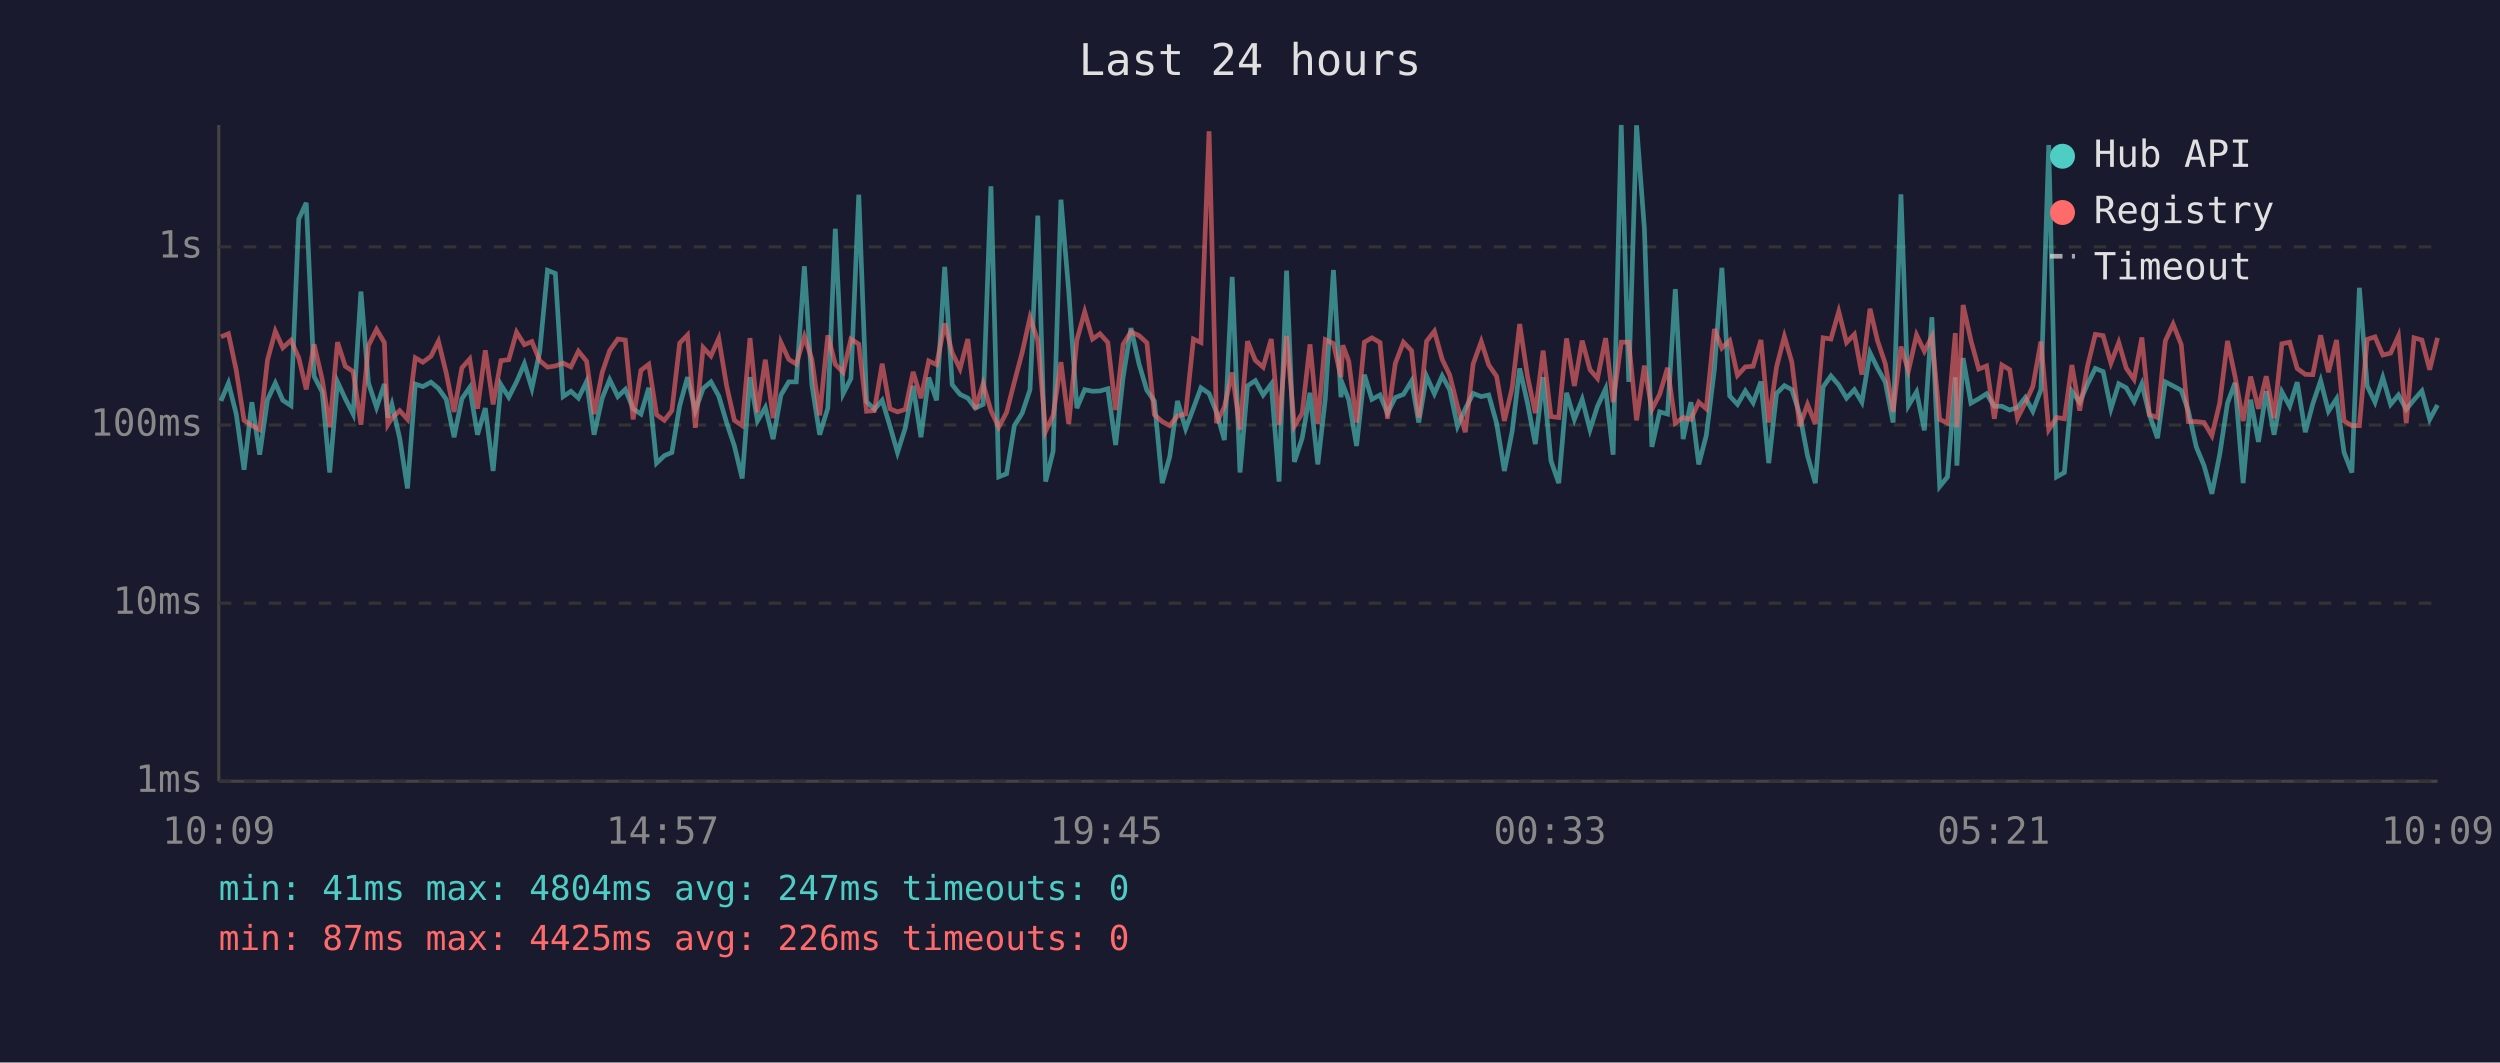
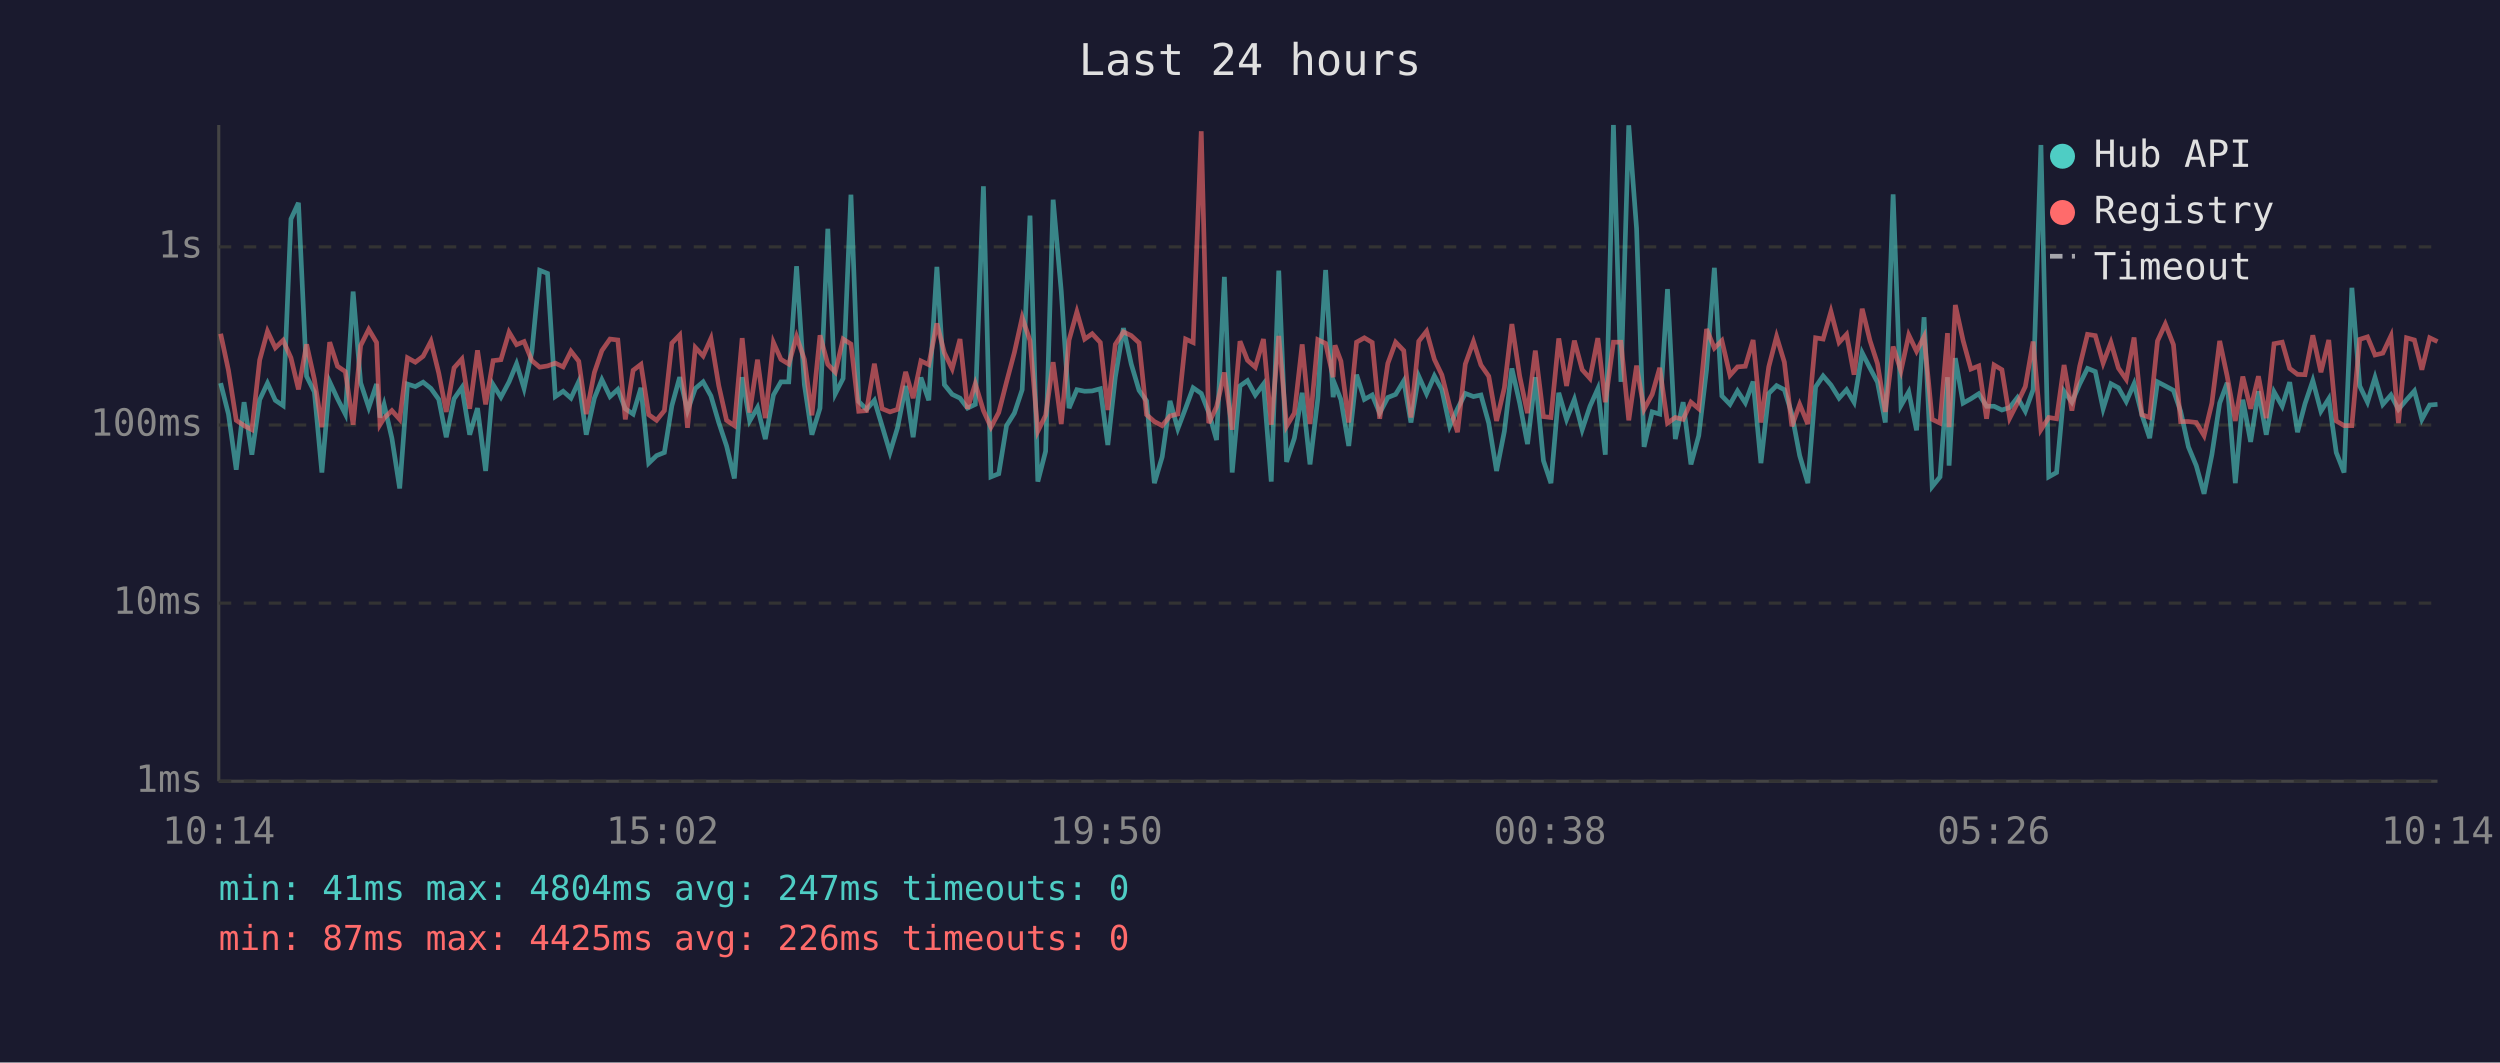
<svg xmlns="http://www.w3.org/2000/svg" viewBox="0 0 800 340" font-family="monospace" font-size="12">
  <rect width="800" height="340" fill="#1a1a2e" />
  <text x="400" y="24" fill="#e0e0e0" font-size="14" text-anchor="middle">Last 24 hours</text>
  <line x1="70" y1="40" x2="70" y2="250" stroke="#444" stroke-width="1" />
  <line x1="70" y1="250" x2="780" y2="250" stroke="#444" stroke-width="1" />
  <line x1="70" y1="250" x2="780" y2="250" stroke="#333" stroke-width="1" stroke-dasharray="4" />
  <text x="65" y="250" fill="#888" text-anchor="end" dominant-baseline="middle">1ms</text>
  <line x1="70" y1="193" x2="780" y2="193" stroke="#333" stroke-width="1" stroke-dasharray="4" />
  <text x="65" y="193" fill="#888" text-anchor="end" dominant-baseline="middle">10ms</text>
  <line x1="70" y1="136" x2="780" y2="136" stroke="#333" stroke-width="1" stroke-dasharray="4" />
  <text x="65" y="136" fill="#888" text-anchor="end" dominant-baseline="middle">100ms</text>
  <line x1="70" y1="79" x2="780" y2="79" stroke="#333" stroke-width="1" stroke-dasharray="4" />
  <text x="65" y="79" fill="#888" text-anchor="end" dominant-baseline="middle">1s</text>
-   <text x="70" y="270" fill="#888" text-anchor="middle">10:09</text>
-   <text x="212" y="270" fill="#888" text-anchor="middle">14:57</text>
-   <text x="354" y="270" fill="#888" text-anchor="middle">19:45</text>
-   <text x="496" y="270" fill="#888" text-anchor="middle">00:33</text>
-   <text x="638" y="270" fill="#888" text-anchor="middle">05:21</text>
-   <text x="780" y="270" fill="#888" text-anchor="middle">10:09</text>
-   <polyline points="70.7,128.3 73.1,122.6 75.6,132.5 78.1,150.3 80.6,128.7 83.1,145.5 85.6,127.9 88.1,122.6 90.5,128.1 93.1,129.8 95.6,70.1 98.0,64.9 100.5,120.4 103.1,125.4 105.5,151.2 108.0,122.2 110.5,127.6 113.0,132.5 115.5,93.3 117.9,122.5 120.5,130.4 123.0,122.9 124.1,133.6 125.4,129.4 127.9,140.2 130.4,156.3 132.9,122.9 135.3,123.7 137.9,122.3 140.3,124.3 142.8,127.8 145.3,139.9 147.8,127.6 150.3,124.0 152.8,139.1 155.3,130.6 157.8,150.7 160.3,123.1 162.8,127.1 165.3,122.2 167.8,116.4 170.2,124.3 172.7,112.6 175.2,86.5 177.7,87.5 180.2,126.9 182.7,125.2 185.1,127.4 187.7,122.1 190.1,139.1 192.7,127.4 195.1,121.5 197.7,126.9 200.1,124.6 202.6,130.8 205.1,132.5 207.6,124.1 210.1,148.2 212.6,145.8 215.0,144.8 217.5,129.8 220.0,120.7 222.5,131.4 225.0,124.3 227.5,122.2 230.0,126.7 232.5,135.2 235.0,142.7 237.5,153.1 240.0,120.7 242.4,134.7 244.9,130.4 247.4,140.5 249.9,126.4 252.4,122.2 254.8,122.2 257.4,85.2 259.8,123.1 262.3,139.1 264.9,130.6 267.3,73.2 269.8,126.0 272.3,121.1 274.8,62.3 277.3,128.5 279.8,131.0 282.3,128.1 284.8,136.4 287.2,144.8 289.7,136.9 292.2,123.5 294.7,139.9 297.2,120.8 299.7,128.1 302.3,85.4 304.7,123.1 307.2,126.2 309.7,127.4 312.1,130.6 314.6,129.4 317.1,59.6 319.6,152.6 322.1,151.6 324.6,136.2 327.1,132.2 329.6,124.7 332.1,69.0 334.6,154.1 337.0,144.4 339.5,63.9 342.0,93.2 344.6,130.6 347.1,124.7 349.6,125.2 352.0,125.1 354.5,124.4 357.0,142.4 359.4,120.7 361.9,105.0 364.5,116.5 367.0,124.9 369.4,128.3 371.9,154.6 374.3,146.2 376.8,128.3 379.4,137.2 381.9,130.6 384.3,124.1 386.9,125.9 389.3,132.0 391.8,140.8 394.3,88.6 396.8,151.2 399.2,123.5 401.7,121.8 404.2,126.4 406.8,122.9 409.3,154.1 411.7,86.6 414.2,147.8 416.7,140.2 419.2,125.7 421.7,148.6 424.1,127.6 426.7,86.4 429.1,127.1 429.7,123.1 431.6,127.9 434.1,142.7 436.6,119.9 439.0,127.8 441.6,126.4 444.0,132.2 446.5,127.2 449.1,126.2 451.7,121.9 454.0,135.2 456.5,120.4 459.0,126.0 461.5,120.3 463.9,124.7 466.4,136.4 468.9,130.8 471.4,125.9 474.0,126.9 476.4,126.4 478.9,135.4 481.4,150.7 483.9,138.0 486.3,117.9 488.8,129.0 491.3,142.1 493.8,120.7 496.3,147.4 498.8,154.6 501.3,125.7 503.8,134.2 506.3,127.8 508.8,137.5 511.2,130.0 513.8,124.4 516.2,145.5 518.8,40.0 521.2,122.2 523.7,40.1 526.2,73.1 528.6,143.0 531.1,131.8 533.6,132.5 536.1,92.5 538.6,140.5 541.1,128.7 543.6,148.6 546.0,139.4 548.6,118.3 551.0,85.7 553.5,126.7 556.0,129.4 558.5,125.1 561.0,128.9 563.5,122.1 566.0,148.2 568.5,125.9 571.0,123.4 573.4,124.7 575.9,132.5 578.4,145.8 580.9,154.6 583.4,123.8 585.9,120.3 588.4,123.2 590.9,127.4 593.4,124.7 595.8,128.7 598.4,112.9 600.8,117.8 603.3,122.3 605.8,135.2 608.3,62.2 610.7,129.8 613.3,125.4 615.8,137.7 618.2,101.5 620.7,155.7 623.2,152.6 625.7,120.7 626.2,149.0 628.2,114.6 630.7,129.0 633.2,127.6 635.7,126.0 638.2,130.0 640.6,130.0 643.1,131.2 645.6,130.4 648.1,127.2 650.5,131.6 653.1,124.7 655.6,46.4 658.1,152.6 660.6,151.2 663.0,125.2 665.5,128.7 668.0,122.9 670.5,117.9 673.0,118.9 675.5,130.8 678.0,122.8 680.4,124.1 682.9,128.5 685.4,122.8 687.8,132.7 690.4,140.2 692.9,122.2 695.4,123.5 698.0,124.9 700.3,131.6 702.8,143.0 705.3,149.0 707.8,158.0 710.3,145.5 712.8,129.0 715.2,122.5 717.8,154.6 720.2,127.9 722.7,141.4 725.2,125.2 727.7,139.1 730.2,125.4 732.7,130.0 735.1,122.3 737.7,138.3 740.1,129.2 742.6,121.8 745.1,131.6 747.7,127.6 750.1,144.8 752.6,151.2 755.0,92.1 757.5,123.5 760.0,128.7 762.5,120.8 765.0,129.4 767.5,126.4 770.0,131.0 772.5,127.9 775.0,125.1 777.5,134.2 780.0,129.6" fill="none" stroke="#4ecdc4" stroke-width="1.5" opacity="0.6" />
-   <polyline points="70.7,107.8 73.1,106.8 75.6,118.5 78.1,134.5 80.6,136.2 83.1,137.5 85.6,115.2 88.1,106.0 90.5,111.3 93.1,108.9 95.6,114.5 98.0,124.6 100.5,110.2 103.1,121.4 105.5,136.7 108.0,109.5 110.5,117.2 113.0,118.9 115.5,135.9 117.9,110.6 120.5,105.4 123.0,109.6 124.1,135.9 125.4,133.8 127.9,131.4 130.4,134.2 132.9,114.5 135.3,115.9 137.9,114.0 140.3,109.2 142.8,119.4 145.3,131.8 147.8,117.7 150.3,114.9 152.8,130.8 155.3,112.1 157.8,129.4 160.3,115.4 162.8,115.1 165.3,106.3 167.8,110.3 170.2,109.3 172.7,115.4 175.2,117.5 177.7,117.1 180.2,116.2 182.7,117.4 185.1,112.4 187.7,115.6 190.1,132.5 192.7,119.2 195.1,112.2 197.7,108.5 200.1,108.8 202.6,134.2 205.1,118.5 207.6,116.6 210.1,132.7 212.6,134.5 215.0,131.4 217.5,109.8 220.0,107.2 222.5,136.9 225.0,111.2 227.5,113.9 230.0,108.3 232.5,123.4 235.0,134.5 237.5,136.2 240.0,108.2 242.4,132.0 244.9,115.1 247.4,133.8 249.9,109.6 252.4,115.0 254.8,116.5 257.4,107.7 259.8,115.0 262.3,132.9 264.9,107.3 267.3,116.6 269.8,119.1 272.3,108.5 274.8,110.1 277.3,131.6 279.8,131.4 282.3,116.4 284.8,130.8 287.2,131.8 289.7,131.0 292.2,119.0 294.7,127.4 297.2,115.5 299.7,116.7 302.3,103.5 304.7,112.9 307.2,118.0 309.7,108.5 312.1,130.8 314.6,122.8 317.1,131.4 319.6,136.7 322.1,132.0 324.6,122.2 327.1,112.8 329.6,101.6 332.1,109.0 334.6,138.0 337.0,132.9 339.5,115.9 342.0,135.7 344.6,108.8 347.1,99.8 349.6,108.5 352.0,106.8 354.5,109.6 357.0,131.2 359.4,110.2 361.9,106.2 364.5,107.4 367.0,109.7 369.4,132.7 371.9,134.9 374.3,136.2 376.8,133.1 379.4,132.5 381.9,108.5 384.3,109.6 386.9,42.0 389.3,135.4 391.8,130.2 394.3,119.2 396.8,137.5 399.2,109.2 401.7,115.3 404.2,117.5 406.8,108.5 409.3,135.9 411.7,107.5 414.2,136.4 416.7,132.2 419.2,110.2 421.7,135.7 424.1,108.7 426.7,109.9 429.1,120.7 429.7,110.5 431.6,115.6 434.1,135.2 436.6,109.5 439.0,108.1 441.6,109.6 444.0,134.0 446.5,116.3 449.1,109.5 451.7,112.2 454.0,133.6 456.5,109.2 459.0,106.0 461.5,115.0 463.9,120.0 466.4,130.0 468.9,138.3 471.4,116.5 474.0,109.3 476.4,116.8 478.9,120.4 481.4,134.7 483.9,124.1 486.3,103.7 488.8,120.4 491.3,132.2 493.8,112.2 496.3,133.3 498.8,133.6 501.3,108.3 503.8,123.5 506.3,109.0 508.8,118.3 511.2,121.1 513.8,108.2 516.2,128.7 518.8,109.5 521.2,109.5 523.7,134.5 526.2,117.0 528.6,131.0 531.1,126.2 533.6,117.7 536.1,135.4 538.6,133.6 541.1,134.2 543.6,128.7 546.0,130.8 548.6,105.3 551.0,111.4 553.5,109.0 556.0,120.1 558.5,117.4 561.0,117.2 563.5,108.8 566.0,135.2 568.5,117.4 571.0,107.7 573.4,115.9 575.9,136.4 578.4,129.4 580.9,135.7 583.4,108.1 585.9,108.5 588.4,99.7 590.9,109.6 593.4,107.0 595.8,119.9 598.4,98.8 600.8,109.0 603.3,116.4 605.8,131.8 608.3,110.9 610.7,118.7 613.3,107.2 615.8,112.4 618.2,107.7 620.7,134.2 623.2,135.4 625.7,106.6 626.2,136.7 628.2,97.6 630.7,109.0 633.2,118.1 635.7,117.1 638.2,134.0 640.6,116.8 643.1,118.3 645.6,133.8 648.1,128.9 650.5,123.7 653.1,109.3 655.6,137.5 658.1,133.6 660.6,134.0 663.0,116.8 665.5,131.4 668.0,117.2 670.5,107.0 673.0,107.4 675.5,116.2 678.0,109.6 680.4,117.8 682.9,121.4 685.4,108.0 687.8,132.7 690.4,133.6 692.9,109.1 695.4,103.7 698.0,110.3 700.3,134.9 702.8,134.9 705.3,135.2 707.8,139.4 710.3,129.0 712.8,109.1 715.2,120.4 717.8,134.7 720.2,120.5 722.7,130.8 725.2,120.4 727.7,133.8 730.2,110.0 732.7,109.5 735.1,117.9 737.7,119.8 740.1,119.9 742.6,107.3 745.1,119.1 747.7,108.8 750.1,134.7 752.6,136.2 755.0,136.2 757.5,108.6 760.0,107.8 762.5,113.6 765.0,113.0 767.5,107.5 770.0,135.4 772.5,108.1 775.0,108.8 777.5,118.3 780.0,108.1" fill="none" stroke="#ff6b6b" stroke-width="1.5" opacity="0.6" />
+   <text x="70" y="270" fill="#888" text-anchor="middle">10:14</text>
+   <text x="212" y="270" fill="#888" text-anchor="middle">15:02</text>
+   <text x="354" y="270" fill="#888" text-anchor="middle">19:50</text>
+   <text x="496" y="270" fill="#888" text-anchor="middle">00:38</text>
+   <text x="638" y="270" fill="#888" text-anchor="middle">05:26</text>
+   <text x="780" y="270" fill="#888" text-anchor="middle">10:14</text>
+   <polyline points="70.6,122.6 73.1,132.5 75.6,150.3 78.1,128.7 80.6,145.5 83.1,127.9 85.6,122.6 88.1,128.1 90.6,129.8 93.1,70.1 95.5,64.9 98.1,120.4 100.6,125.4 103.0,151.2 105.5,122.2 108.0,127.6 110.5,132.5 113.0,93.3 115.4,122.5 118.0,130.4 120.5,122.9 121.6,133.6 122.9,129.4 125.4,140.2 127.9,156.3 130.4,122.9 132.9,123.7 135.4,122.3 137.9,124.3 140.4,127.8 142.8,139.9 145.3,127.6 147.8,124.0 150.3,139.1 152.8,130.6 155.4,150.7 157.8,123.1 160.3,127.1 162.9,122.2 165.3,116.4 167.7,124.3 170.2,112.6 172.7,86.5 175.2,87.5 177.7,126.9 180.2,125.2 182.7,127.4 185.2,122.1 187.6,139.1 190.2,127.4 192.6,121.5 195.2,126.9 197.7,124.6 200.1,130.8 202.6,132.5 205.1,124.1 207.6,148.2 210.1,145.8 212.6,144.8 215.0,129.8 217.5,120.7 220.0,131.4 222.5,124.3 225.0,122.2 227.5,126.7 230.0,135.2 232.5,142.7 235.0,153.1 237.5,120.7 239.9,134.7 242.4,130.4 244.9,140.5 247.5,126.4 249.9,122.2 252.4,122.2 254.9,85.2 257.4,123.1 259.8,139.1 262.4,130.6 264.9,73.2 267.3,126.0 269.8,121.1 272.3,62.3 274.8,128.5 277.3,131.0 279.8,128.1 282.3,136.4 284.8,144.8 287.2,136.9 289.8,123.5 292.2,139.9 294.7,120.8 297.2,128.1 299.8,85.4 302.2,123.1 304.7,126.2 307.2,127.4 309.6,130.6 312.1,129.4 314.7,59.6 317.1,152.6 319.6,151.6 322.1,136.2 324.6,132.2 327.1,124.7 329.6,69.0 332.1,154.1 334.6,144.4 337.0,63.9 339.6,93.2 342.1,130.6 344.6,124.7 347.1,125.2 349.5,125.1 352.1,124.4 354.5,142.4 356.9,120.7 359.5,105.0 362.0,116.5 364.5,124.9 366.9,128.3 369.4,154.6 371.9,146.2 374.4,128.3 376.9,137.2 379.4,130.6 381.8,124.1 384.4,125.9 386.8,132.0 389.3,140.8 391.8,88.6 394.3,151.2 396.8,123.5 399.2,121.8 401.7,126.4 404.3,122.9 406.8,154.1 409.2,86.6 411.7,147.8 414.2,140.2 416.7,125.7 419.2,148.6 421.7,127.6 424.2,86.4 426.6,127.1 427.2,123.1 429.1,127.9 431.6,142.7 434.1,119.9 436.6,127.8 439.1,126.4 441.5,132.2 444.1,127.2 446.6,126.2 449.2,121.9 451.5,135.2 454.0,120.4 456.5,126.0 459.0,120.3 461.4,124.7 463.9,136.4 466.4,130.8 468.9,125.9 471.5,126.9 473.9,126.4 476.4,135.4 478.9,150.7 481.4,138.0 483.8,117.9 486.3,129.0 488.8,142.1 491.3,120.7 493.9,147.4 496.3,154.6 498.8,125.7 501.3,134.2 503.8,127.8 506.3,137.5 508.8,130.0 511.3,124.4 513.7,145.5 516.3,40.0 518.7,122.2 521.2,40.1 523.7,73.1 526.1,143.0 528.7,131.8 531.1,132.5 533.6,92.5 536.1,140.5 538.6,128.7 541.1,148.6 543.6,139.4 546.1,118.3 548.6,85.7 551.0,126.7 553.6,129.4 556.0,125.1 558.5,128.9 561.0,122.1 563.5,148.2 566.0,125.9 568.5,123.4 571.0,124.7 573.4,132.5 575.9,145.8 578.5,154.6 581.0,123.8 583.4,120.3 585.9,123.2 588.5,127.4 590.9,124.7 593.3,128.7 595.9,112.9 598.4,117.8 600.8,122.3 603.3,135.2 605.8,62.2 608.3,129.8 610.8,125.4 613.3,137.7 615.7,101.5 618.3,155.7 620.8,152.6 623.2,120.7 623.7,149.0 625.7,114.6 628.2,129.0 630.7,127.6 633.2,126.0 635.7,130.0 638.1,130.0 640.6,131.2 643.1,130.4 645.6,127.2 648.1,131.6 650.6,124.7 653.1,46.4 655.6,152.6 658.1,151.2 660.5,125.2 663.0,128.7 665.5,122.9 668.0,117.9 670.5,118.9 673.0,130.8 675.5,122.8 677.9,124.1 680.4,128.5 682.9,122.8 685.4,132.7 687.9,140.2 690.4,122.2 692.9,123.5 695.5,124.9 697.8,131.6 700.3,143.0 702.8,149.0 705.3,158.0 707.8,145.5 710.3,129.0 712.7,122.5 715.3,154.6 717.7,127.9 720.2,141.4 722.7,125.2 725.2,139.1 727.7,125.4 730.3,130.0 732.7,122.3 735.2,138.3 737.6,129.2 740.1,121.8 742.7,131.6 745.2,127.6 747.6,144.8 750.1,151.2 752.6,92.1 755.1,123.5 757.6,128.7 760.0,120.8 762.5,129.4 765.1,126.4 767.5,131.0 770.1,127.9 772.6,125.1 775.0,134.2 777.5,129.6 780.0,129.4" fill="none" stroke="#4ecdc4" stroke-width="1.5" opacity="0.6" />
+   <polyline points="70.6,106.8 73.1,118.5 75.6,134.5 78.1,136.2 80.6,137.5 83.1,115.2 85.6,106.0 88.1,111.3 90.6,108.9 93.1,114.5 95.5,124.6 98.1,110.2 100.6,121.4 103.0,136.7 105.5,109.5 108.0,117.2 110.5,118.9 113.0,135.9 115.4,110.6 118.0,105.4 120.5,109.6 121.6,135.9 122.9,133.8 125.4,131.4 127.9,134.2 130.4,114.5 132.9,115.9 135.4,114.0 137.9,109.2 140.4,119.4 142.8,131.8 145.3,117.7 147.8,114.9 150.3,130.8 152.8,112.1 155.4,129.4 157.8,115.4 160.3,115.1 162.9,106.3 165.3,110.3 167.7,109.3 170.2,115.4 172.7,117.5 175.2,117.1 177.7,116.2 180.2,117.4 182.7,112.4 185.2,115.6 187.6,132.5 190.2,119.2 192.6,112.2 195.2,108.5 197.7,108.8 200.1,134.2 202.6,118.5 205.1,116.6 207.6,132.7 210.1,134.5 212.6,131.4 215.0,109.8 217.5,107.2 220.0,136.9 222.5,111.2 225.0,113.9 227.5,108.3 230.0,123.4 232.5,134.5 235.0,136.2 237.5,108.2 239.9,132.0 242.4,115.1 244.9,133.8 247.5,109.6 249.9,115.0 252.4,116.5 254.9,107.7 257.4,115.0 259.8,132.9 262.4,107.3 264.9,116.6 267.3,119.1 269.8,108.5 272.3,110.1 274.8,131.6 277.3,131.4 279.8,116.4 282.3,130.8 284.8,131.8 287.2,131.0 289.8,119.0 292.2,127.4 294.7,115.5 297.2,116.7 299.8,103.5 302.2,112.9 304.7,118.0 307.2,108.5 309.6,130.8 312.1,122.8 314.7,131.4 317.1,136.7 319.6,132.0 322.1,122.2 324.6,112.8 327.1,101.6 329.6,109.0 332.1,138.0 334.6,132.9 337.0,115.9 339.6,135.7 342.1,108.8 344.6,99.8 347.1,108.5 349.5,106.8 352.1,109.6 354.5,131.2 356.9,110.2 359.5,106.2 362.0,107.4 364.5,109.7 366.9,132.7 369.4,134.9 371.9,136.2 374.4,133.1 376.9,132.5 379.4,108.5 381.8,109.6 384.4,42.0 386.8,135.4 389.3,130.2 391.8,119.2 394.3,137.5 396.8,109.2 399.2,115.3 401.7,117.5 404.3,108.5 406.8,135.9 409.2,107.5 411.7,136.4 414.2,132.2 416.7,110.2 419.2,135.7 421.7,108.7 424.2,109.9 426.6,120.7 427.2,110.5 429.1,115.6 431.6,135.2 434.1,109.5 436.6,108.1 439.1,109.6 441.5,134.0 444.1,116.3 446.6,109.5 449.2,112.2 451.5,133.6 454.0,109.2 456.5,106.0 459.0,115.0 461.4,120.0 463.9,130.0 466.4,138.3 468.9,116.5 471.5,109.3 473.9,116.8 476.4,120.4 478.9,134.7 481.4,124.1 483.8,103.7 486.3,120.4 488.8,132.2 491.3,112.2 493.9,133.3 496.3,133.6 498.8,108.3 501.3,123.5 503.8,109.0 506.3,118.3 508.8,121.1 511.3,108.2 513.7,128.7 516.3,109.5 518.7,109.5 521.2,134.5 523.7,117.0 526.1,131.0 528.7,126.2 531.1,117.7 533.6,135.4 536.1,133.6 538.6,134.2 541.1,128.7 543.6,130.8 546.1,105.3 548.6,111.4 551.0,109.0 553.6,120.1 556.0,117.4 558.5,117.2 561.0,108.8 563.5,135.2 566.0,117.4 568.5,107.7 571.0,115.9 573.4,136.4 575.9,129.4 578.5,135.7 581.0,108.1 583.4,108.5 585.9,99.7 588.5,109.6 590.9,107.0 593.3,119.9 595.9,98.8 598.4,109.0 600.8,116.4 603.3,131.8 605.8,110.9 608.3,118.7 610.8,107.2 613.3,112.4 615.7,107.7 618.3,134.2 620.8,135.4 623.2,106.6 623.7,136.7 625.7,97.6 628.2,109.0 630.7,118.1 633.2,117.1 635.7,134.0 638.1,116.8 640.6,118.3 643.1,133.8 645.6,128.9 648.1,123.7 650.6,109.3 653.1,137.5 655.6,133.6 658.1,134.0 660.5,116.8 663.0,131.4 665.5,117.2 668.0,107.0 670.5,107.4 673.0,116.2 675.5,109.6 677.9,117.8 680.4,121.4 682.9,108.0 685.4,132.7 687.9,133.6 690.4,109.1 692.9,103.7 695.5,110.3 697.8,134.9 700.3,134.9 702.8,135.2 705.3,139.4 707.8,129.0 710.3,109.1 712.7,120.4 715.3,134.7 717.7,120.5 720.2,130.8 722.7,120.4 725.2,133.8 727.7,110.0 730.3,109.5 732.7,117.9 735.2,119.8 737.6,119.9 740.1,107.3 742.7,119.1 745.2,108.8 747.6,134.7 750.1,136.2 752.6,136.2 755.1,108.6 757.6,107.8 760.0,113.6 762.5,113.0 765.1,107.5 767.5,135.4 770.1,108.1 772.6,108.8 775.0,118.3 777.5,108.1 780.0,109.3" fill="none" stroke="#ff6b6b" stroke-width="1.5" opacity="0.6" />
  <circle cx="660" cy="50" r="4" fill="#4ecdc4" />
  <text x="670" y="50" fill="#e0e0e0" dominant-baseline="middle">Hub API</text>
  <circle cx="660" cy="68" r="4" fill="#ff6b6b" />
  <text x="670" y="68" fill="#e0e0e0" dominant-baseline="middle">Registry</text>
  <line x1="656" y1="82" x2="664" y2="82" stroke="#e0e0e0" stroke-width="1.5" stroke-dasharray="4,3" opacity="0.7" />
  <text x="670" y="86" fill="#e0e0e0" dominant-baseline="middle">Timeout</text>
  <text x="70" y="288" fill="#4ecdc4" font-size="11">min: 41ms  max: 4804ms  avg: 247ms  timeouts: 0</text>
  <text x="70" y="304" fill="#ff6b6b" font-size="11">min: 87ms  max: 4425ms  avg: 226ms  timeouts: 0</text>
</svg>
